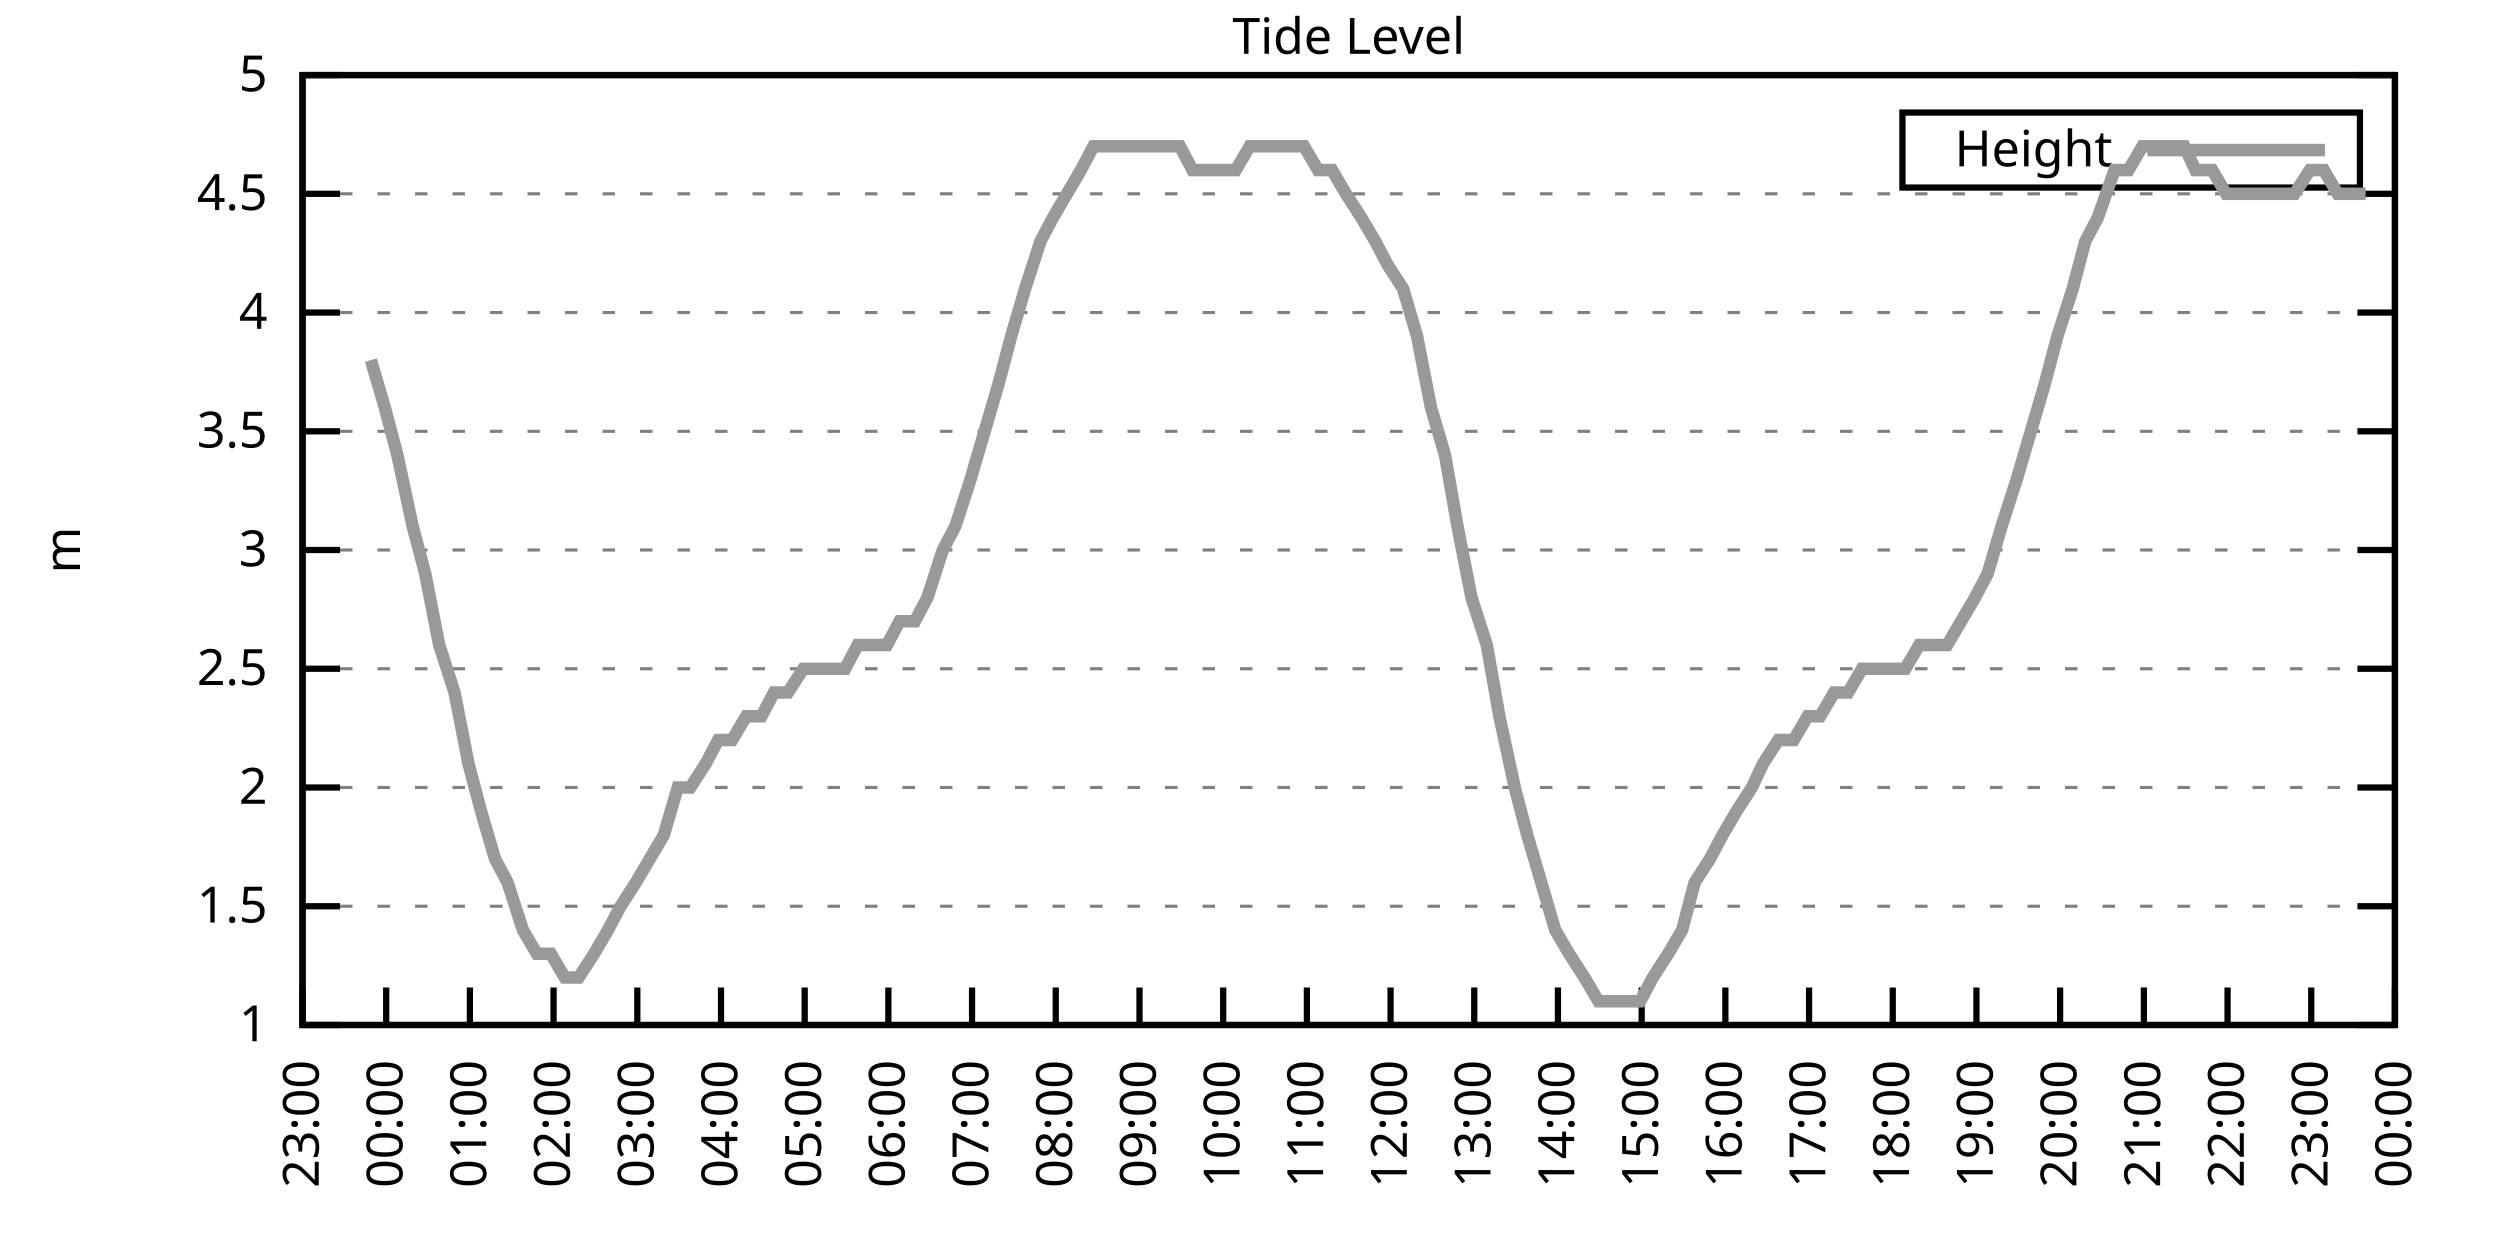
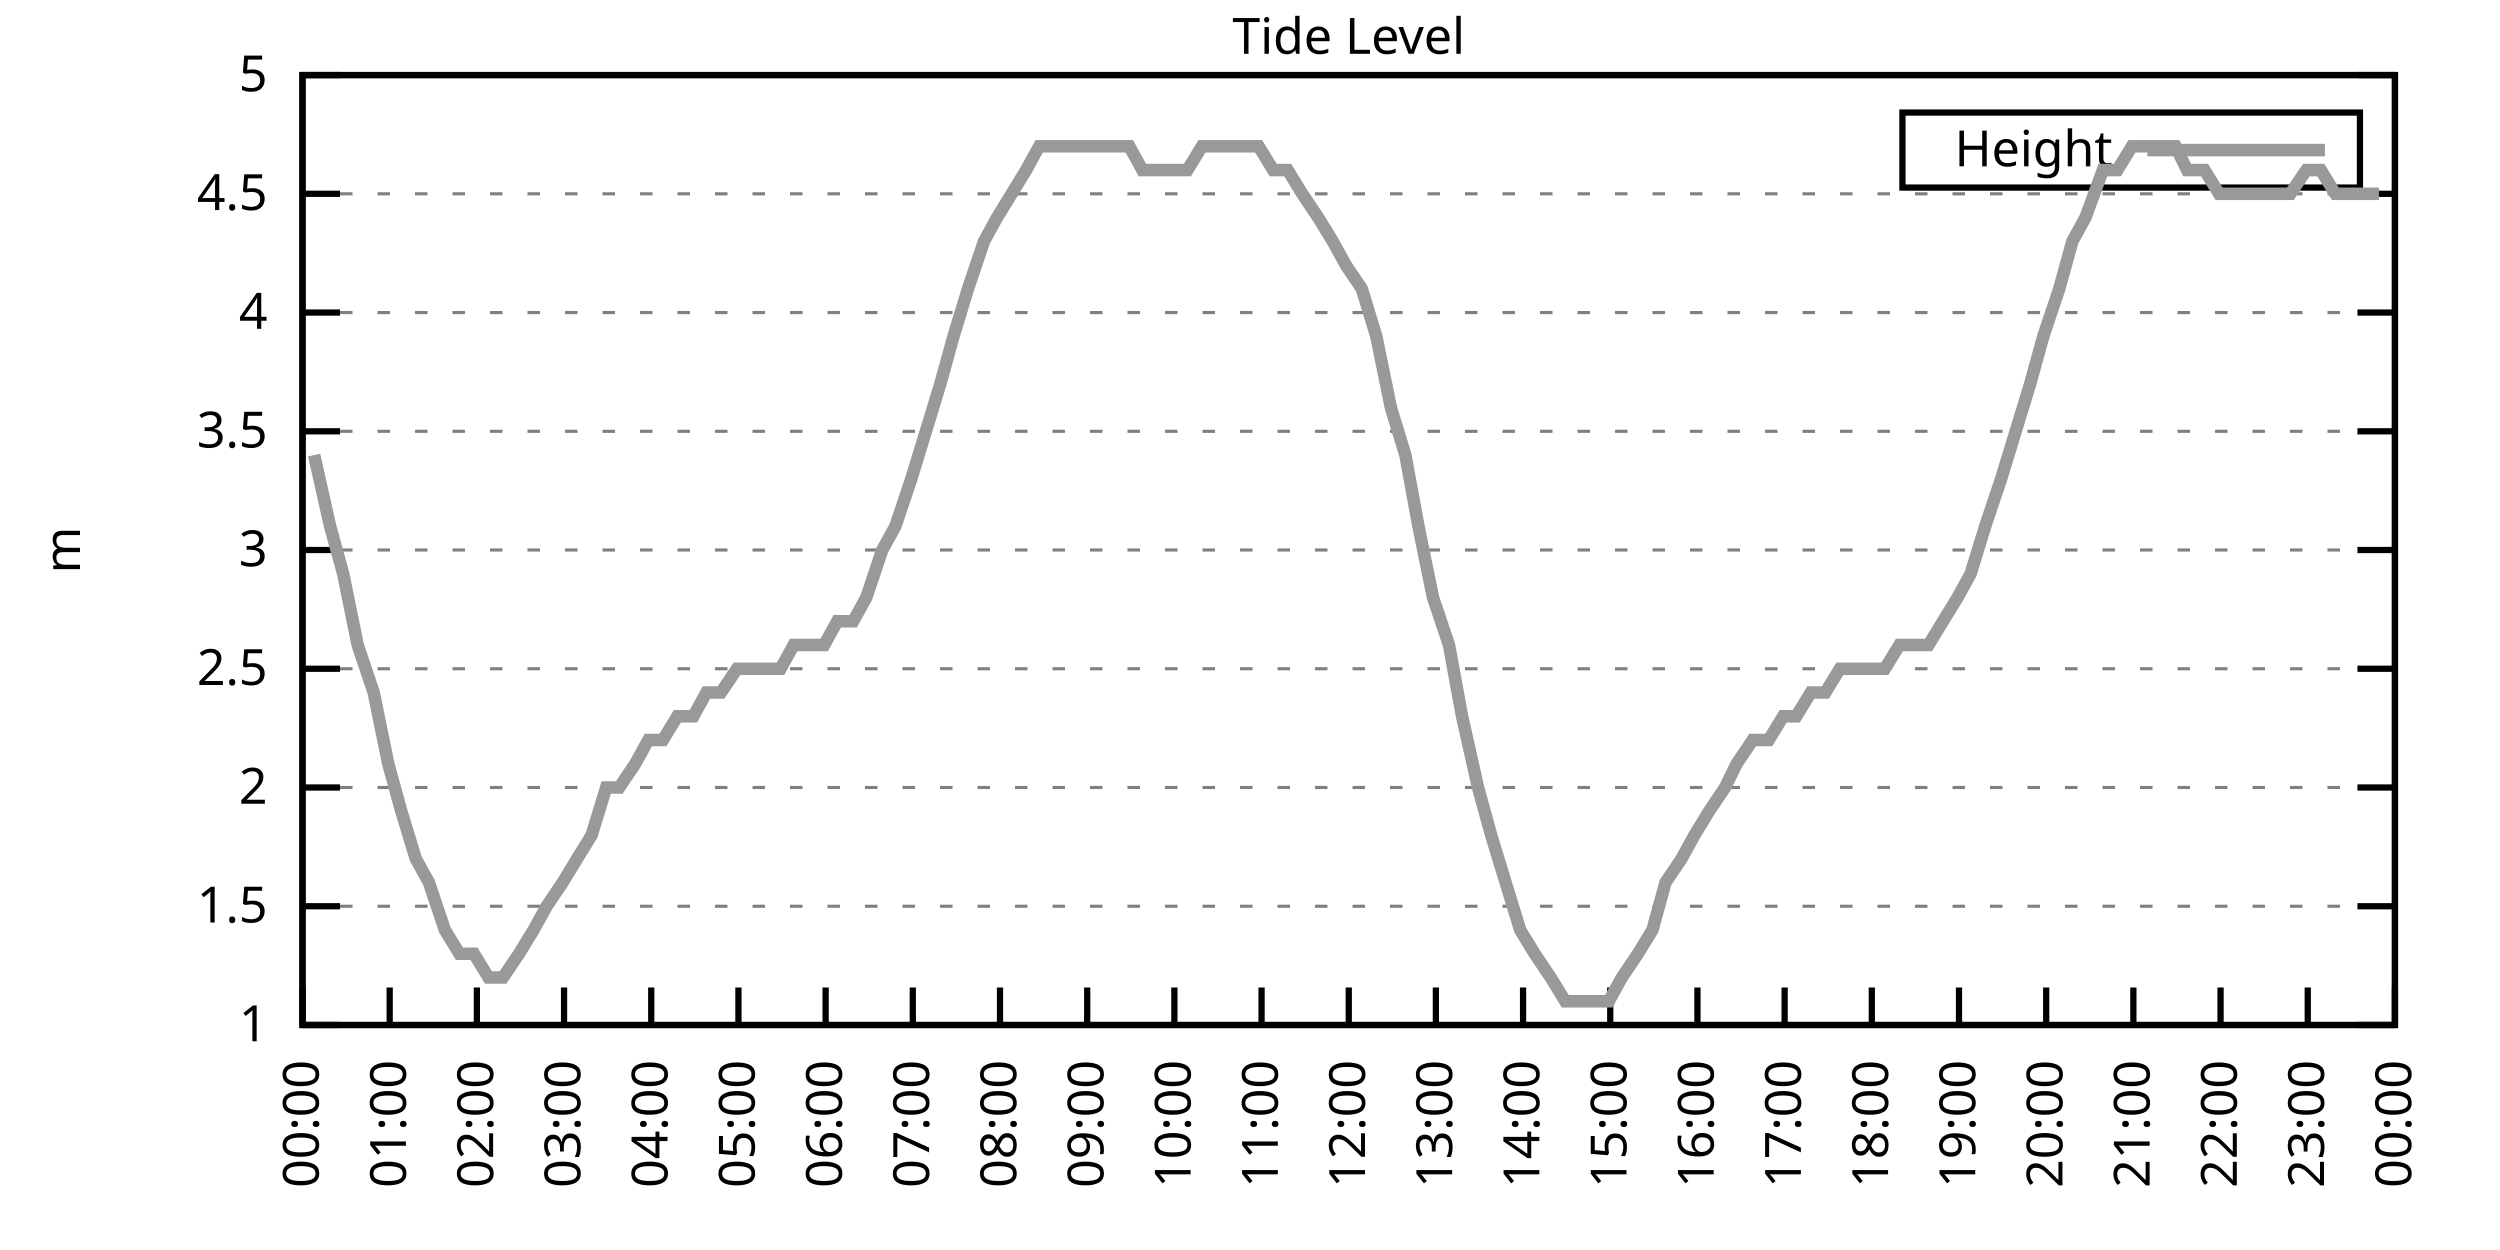
<svg xmlns="http://www.w3.org/2000/svg" xmlns:xlink="http://www.w3.org/1999/xlink" width="400" height="200" viewBox="0 0 400 200">
  <g id="gnuplot_canvas">
    <rect x="0" y="0" width="400" height="200" fill="none" />
    <defs>
      <circle id="gpDot" r="0.5" stroke-width="0.5" stroke="currentColor" />
      <path id="gpPt0" stroke-width="0.333" stroke="currentColor" d="M-1,0 h2 M0,-1 v2" />
      <path id="gpPt1" stroke-width="0.333" stroke="currentColor" d="M-1,-1 L1,1 M1,-1 L-1,1" />
      <path id="gpPt2" stroke-width="0.333" stroke="currentColor" d="M-1,0 L1,0 M0,-1 L0,1 M-1,-1 L1,1 M-1,1 L1,-1" />
      <rect id="gpPt3" stroke-width="0.333" stroke="currentColor" x="-1" y="-1" width="2" height="2" />
      <rect id="gpPt4" stroke-width="0.333" stroke="currentColor" fill="currentColor" x="-1" y="-1" width="2" height="2" />
      <circle id="gpPt5" stroke-width="0.333" stroke="currentColor" cx="0" cy="0" r="1" />
      <use xlink:href="#gpPt5" id="gpPt6" fill="currentColor" stroke="none" />
      <path id="gpPt7" stroke-width="0.333" stroke="currentColor" d="M0,-1.33 L-1.33,0.67 L1.33,0.67 z" />
      <use xlink:href="#gpPt7" id="gpPt8" fill="currentColor" stroke="none" />
      <use xlink:href="#gpPt7" id="gpPt9" stroke="currentColor" transform="rotate(180)" />
      <use xlink:href="#gpPt9" id="gpPt10" fill="currentColor" stroke="none" />
      <use xlink:href="#gpPt3" id="gpPt11" stroke="currentColor" transform="rotate(45)" />
      <use xlink:href="#gpPt11" id="gpPt12" fill="currentColor" stroke="none" />
      <path id="gpPt13" stroke-width="0.333" stroke="currentColor" d="M0,1.330 L1.265,0.411 L0.782,-1.067 L-0.782,-1.076 L-1.265,0.411 z" />
      <use xlink:href="#gpPt13" id="gpPt14" fill="currentColor" stroke="none" />
      <filter id="textbox" filterUnits="objectBoundingBox" x="0" y="0" height="1" width="1">
        <feFlood flood-color="white" flood-opacity="1" result="bgnd" />
        <feComposite in="SourceGraphic" in2="bgnd" operator="atop" />
      </filter>
      <filter id="greybox" filterUnits="objectBoundingBox" x="0" y="0" height="1" width="1">
        <feFlood flood-color="lightgrey" flood-opacity="1" result="grey" />
        <feComposite in="SourceGraphic" in2="grey" operator="atop" />
      </filter>
    </defs>
    <g fill="none" color="white" stroke="currentColor" stroke-width="1.00" stroke-linecap="butt" stroke-linejoin="miter">
</g>
    <g fill="none" color="black" stroke="currentColor" stroke-width="1.00" stroke-linecap="butt" stroke-linejoin="miter">
      <g stroke="none" shape-rendering="crispEdges">
        <polygon fill="rgb(255, 255, 255)" points="48.40,164.00 383.18,164.00 383.18,12.02 48.40,12.02 " />
      </g>
    </g>
    <g fill="none" color="black" stroke="currentColor" stroke-width="1.00" stroke-linecap="butt" stroke-linejoin="miter">
</g>
    <g fill="none" color="black" stroke="black" stroke-width="0.50" stroke-linecap="butt" stroke-linejoin="miter">
</g>
    <g fill="none" color="gray" stroke="currentColor" stroke-width="0.50" stroke-linecap="butt" stroke-linejoin="miter">
      <path stroke="gray" stroke-dasharray="2,4" class="gridline" d="M48.40,164.00 L383.19,164.00  " />
    </g>
    <g fill="none" color="gray" stroke="gray" stroke-width="1.00" stroke-linecap="butt" stroke-linejoin="miter">
</g>
    <g fill="none" color="black" stroke="currentColor" stroke-width="1.00" stroke-linecap="butt" stroke-linejoin="miter">
      <path stroke="black" d="M48.40,164.00 L54.40,164.00 M383.19,164.00 L377.19,164.00  " />
      <g transform="translate(42.80,166.60)" stroke="none" fill="black" font-family="Sans" font-size="8.00" text-anchor="end">
        <text>
          <tspan font-family="Sans"> 1</tspan>
        </text>
      </g>
    </g>
    <g fill="none" color="black" stroke="currentColor" stroke-width="1.00" stroke-linecap="butt" stroke-linejoin="miter">
</g>
    <g fill="none" color="black" stroke="black" stroke-width="0.50" stroke-linecap="butt" stroke-linejoin="miter">
</g>
    <g fill="none" color="gray" stroke="currentColor" stroke-width="0.50" stroke-linecap="butt" stroke-linejoin="miter">
      <path stroke="gray" stroke-dasharray="2,4" class="gridline" d="M48.40,145.00 L383.19,145.00  " />
    </g>
    <g fill="none" color="gray" stroke="gray" stroke-width="1.00" stroke-linecap="butt" stroke-linejoin="miter">
</g>
    <g fill="none" color="black" stroke="currentColor" stroke-width="1.00" stroke-linecap="butt" stroke-linejoin="miter">
      <path stroke="black" d="M48.40,145.00 L54.40,145.00 M383.19,145.00 L377.19,145.00  " />
      <g transform="translate(42.80,147.60)" stroke="none" fill="black" font-family="Sans" font-size="8.00" text-anchor="end">
        <text>
          <tspan font-family="Sans"> 1.5</tspan>
        </text>
      </g>
    </g>
    <g fill="none" color="black" stroke="currentColor" stroke-width="1.00" stroke-linecap="butt" stroke-linejoin="miter">
</g>
    <g fill="none" color="black" stroke="black" stroke-width="0.50" stroke-linecap="butt" stroke-linejoin="miter">
</g>
    <g fill="none" color="gray" stroke="currentColor" stroke-width="0.50" stroke-linecap="butt" stroke-linejoin="miter">
      <path stroke="gray" stroke-dasharray="2,4" class="gridline" d="M48.40,126.00 L383.19,126.00  " />
    </g>
    <g fill="none" color="gray" stroke="gray" stroke-width="1.00" stroke-linecap="butt" stroke-linejoin="miter">
</g>
    <g fill="none" color="black" stroke="currentColor" stroke-width="1.00" stroke-linecap="butt" stroke-linejoin="miter">
      <path stroke="black" d="M48.40,126.00 L54.40,126.00 M383.19,126.00 L377.19,126.00  " />
      <g transform="translate(42.80,128.60)" stroke="none" fill="black" font-family="Sans" font-size="8.00" text-anchor="end">
        <text>
          <tspan font-family="Sans"> 2</tspan>
        </text>
      </g>
    </g>
    <g fill="none" color="black" stroke="currentColor" stroke-width="1.00" stroke-linecap="butt" stroke-linejoin="miter">
</g>
    <g fill="none" color="black" stroke="black" stroke-width="0.50" stroke-linecap="butt" stroke-linejoin="miter">
</g>
    <g fill="none" color="gray" stroke="currentColor" stroke-width="0.50" stroke-linecap="butt" stroke-linejoin="miter">
      <path stroke="gray" stroke-dasharray="2,4" class="gridline" d="M48.40,107.00 L383.19,107.00  " />
    </g>
    <g fill="none" color="gray" stroke="gray" stroke-width="1.00" stroke-linecap="butt" stroke-linejoin="miter">
</g>
    <g fill="none" color="black" stroke="currentColor" stroke-width="1.00" stroke-linecap="butt" stroke-linejoin="miter">
      <path stroke="black" d="M48.40,107.00 L54.40,107.00 M383.19,107.00 L377.19,107.00  " />
      <g transform="translate(42.80,109.60)" stroke="none" fill="black" font-family="Sans" font-size="8.00" text-anchor="end">
        <text>
          <tspan font-family="Sans"> 2.5</tspan>
        </text>
      </g>
    </g>
    <g fill="none" color="black" stroke="currentColor" stroke-width="1.00" stroke-linecap="butt" stroke-linejoin="miter">
</g>
    <g fill="none" color="black" stroke="black" stroke-width="0.50" stroke-linecap="butt" stroke-linejoin="miter">
</g>
    <g fill="none" color="gray" stroke="currentColor" stroke-width="0.50" stroke-linecap="butt" stroke-linejoin="miter">
      <path stroke="gray" stroke-dasharray="2,4" class="gridline" d="M48.40,88.00 L383.19,88.00  " />
    </g>
    <g fill="none" color="gray" stroke="gray" stroke-width="1.00" stroke-linecap="butt" stroke-linejoin="miter">
</g>
    <g fill="none" color="black" stroke="currentColor" stroke-width="1.00" stroke-linecap="butt" stroke-linejoin="miter">
      <path stroke="black" d="M48.40,88.00 L54.40,88.00 M383.19,88.00 L377.19,88.00  " />
      <g transform="translate(42.80,90.60)" stroke="none" fill="black" font-family="Sans" font-size="8.00" text-anchor="end">
        <text>
          <tspan font-family="Sans"> 3</tspan>
        </text>
      </g>
    </g>
    <g fill="none" color="black" stroke="currentColor" stroke-width="1.00" stroke-linecap="butt" stroke-linejoin="miter">
</g>
    <g fill="none" color="black" stroke="black" stroke-width="0.50" stroke-linecap="butt" stroke-linejoin="miter">
</g>
    <g fill="none" color="gray" stroke="currentColor" stroke-width="0.50" stroke-linecap="butt" stroke-linejoin="miter">
      <path stroke="gray" stroke-dasharray="2,4" class="gridline" d="M48.40,69.01 L383.19,69.01  " />
    </g>
    <g fill="none" color="gray" stroke="gray" stroke-width="1.00" stroke-linecap="butt" stroke-linejoin="miter">
</g>
    <g fill="none" color="black" stroke="currentColor" stroke-width="1.00" stroke-linecap="butt" stroke-linejoin="miter">
      <path stroke="black" d="M48.40,69.01 L54.40,69.01 M383.19,69.01 L377.19,69.01  " />
      <g transform="translate(42.80,71.61)" stroke="none" fill="black" font-family="Sans" font-size="8.00" text-anchor="end">
        <text>
          <tspan font-family="Sans"> 3.5</tspan>
        </text>
      </g>
    </g>
    <g fill="none" color="black" stroke="currentColor" stroke-width="1.00" stroke-linecap="butt" stroke-linejoin="miter">
</g>
    <g fill="none" color="black" stroke="black" stroke-width="0.50" stroke-linecap="butt" stroke-linejoin="miter">
</g>
    <g fill="none" color="gray" stroke="currentColor" stroke-width="0.50" stroke-linecap="butt" stroke-linejoin="miter">
      <path stroke="gray" stroke-dasharray="2,4" class="gridline" d="M48.40,50.01 L383.19,50.01  " />
    </g>
    <g fill="none" color="gray" stroke="gray" stroke-width="1.00" stroke-linecap="butt" stroke-linejoin="miter">
</g>
    <g fill="none" color="black" stroke="currentColor" stroke-width="1.00" stroke-linecap="butt" stroke-linejoin="miter">
      <path stroke="black" d="M48.40,50.01 L54.40,50.01 M383.19,50.01 L377.19,50.01  " />
      <g transform="translate(42.80,52.61)" stroke="none" fill="black" font-family="Sans" font-size="8.00" text-anchor="end">
        <text>
          <tspan font-family="Sans"> 4</tspan>
        </text>
      </g>
    </g>
    <g fill="none" color="black" stroke="currentColor" stroke-width="1.00" stroke-linecap="butt" stroke-linejoin="miter">
</g>
    <g fill="none" color="black" stroke="black" stroke-width="0.50" stroke-linecap="butt" stroke-linejoin="miter">
</g>
    <g fill="none" color="gray" stroke="currentColor" stroke-width="0.50" stroke-linecap="butt" stroke-linejoin="miter">
      <path stroke="gray" stroke-dasharray="2,4" class="gridline" d="M48.40,31.01 L383.19,31.01  " />
    </g>
    <g fill="none" color="gray" stroke="gray" stroke-width="1.00" stroke-linecap="butt" stroke-linejoin="miter">
</g>
    <g fill="none" color="black" stroke="currentColor" stroke-width="1.00" stroke-linecap="butt" stroke-linejoin="miter">
      <path stroke="black" d="M48.40,31.01 L54.40,31.01 M383.19,31.01 L377.19,31.01  " />
      <g transform="translate(42.80,33.61)" stroke="none" fill="black" font-family="Sans" font-size="8.00" text-anchor="end">
        <text>
          <tspan font-family="Sans"> 4.5</tspan>
        </text>
      </g>
    </g>
    <g fill="none" color="black" stroke="currentColor" stroke-width="1.00" stroke-linecap="butt" stroke-linejoin="miter">
</g>
    <g fill="none" color="black" stroke="black" stroke-width="0.50" stroke-linecap="butt" stroke-linejoin="miter">
</g>
    <g fill="none" color="gray" stroke="currentColor" stroke-width="0.50" stroke-linecap="butt" stroke-linejoin="miter">
      <path stroke="gray" stroke-dasharray="2,4" class="gridline" d="M48.40,12.01 L383.19,12.01  " />
    </g>
    <g fill="none" color="gray" stroke="gray" stroke-width="1.00" stroke-linecap="butt" stroke-linejoin="miter">
</g>
    <g fill="none" color="black" stroke="currentColor" stroke-width="1.00" stroke-linecap="butt" stroke-linejoin="miter">
      <path stroke="black" d="M48.40,12.01 L54.40,12.01 M383.19,12.01 L377.19,12.01  " />
      <g transform="translate(42.80,14.61)" stroke="none" fill="black" font-family="Sans" font-size="8.00" text-anchor="end">
        <text>
          <tspan font-family="Sans"> 5</tspan>
        </text>
      </g>
    </g>
    <g fill="none" color="black" stroke="currentColor" stroke-width="1.00" stroke-linecap="butt" stroke-linejoin="miter">
      <path stroke="black" d="M48.40,164.00 L48.40,158.00  " />
      <g transform="translate(51.00,169.60) rotate(270.00)" stroke="none" fill="black" font-family="Sans" font-size="8.00" text-anchor="end">
        <text>
-           <tspan font-family="Sans">23:00</tspan>
-         </text>
-       </g>
-     </g>
-     <g fill="none" color="black" stroke="currentColor" stroke-width="1.00" stroke-linecap="butt" stroke-linejoin="miter">
-       <path stroke="black" d="M61.79,164.00 L61.79,158.00  " />
-       <g transform="translate(64.39,169.60) rotate(270.00)" stroke="none" fill="black" font-family="Sans" font-size="8.00" text-anchor="end">
-         <text>
          <tspan font-family="Sans">00:00</tspan>
        </text>
      </g>
    </g>
    <g fill="none" color="black" stroke="currentColor" stroke-width="1.00" stroke-linecap="butt" stroke-linejoin="miter">
-       <path stroke="black" d="M75.18,164.00 L75.18,158.00  " />
-       <g transform="translate(77.78,169.60) rotate(270.00)" stroke="none" fill="black" font-family="Sans" font-size="8.00" text-anchor="end">
+       <path stroke="black" d="M62.35,164.00 L62.35,158.00  " />
+       <g transform="translate(64.95,169.60) rotate(270.00)" stroke="none" fill="black" font-family="Sans" font-size="8.00" text-anchor="end">
        <text>
          <tspan font-family="Sans">01:00</tspan>
        </text>
      </g>
    </g>
    <g fill="none" color="black" stroke="currentColor" stroke-width="1.00" stroke-linecap="butt" stroke-linejoin="miter">
-       <path stroke="black" d="M88.57,164.00 L88.57,158.00  " />
-       <g transform="translate(91.17,169.60) rotate(270.00)" stroke="none" fill="black" font-family="Sans" font-size="8.00" text-anchor="end">
+       <path stroke="black" d="M76.30,164.00 L76.30,158.00  " />
+       <g transform="translate(78.90,169.60) rotate(270.00)" stroke="none" fill="black" font-family="Sans" font-size="8.00" text-anchor="end">
        <text>
          <tspan font-family="Sans">02:00</tspan>
        </text>
      </g>
    </g>
    <g fill="none" color="black" stroke="currentColor" stroke-width="1.00" stroke-linecap="butt" stroke-linejoin="miter">
-       <path stroke="black" d="M101.97,164.00 L101.97,158.00  " />
-       <g transform="translate(104.57,169.60) rotate(270.00)" stroke="none" fill="black" font-family="Sans" font-size="8.00" text-anchor="end">
+       <path stroke="black" d="M90.25,164.00 L90.25,158.00  " />
+       <g transform="translate(92.85,169.60) rotate(270.00)" stroke="none" fill="black" font-family="Sans" font-size="8.00" text-anchor="end">
        <text>
          <tspan font-family="Sans">03:00</tspan>
        </text>
      </g>
    </g>
    <g fill="none" color="black" stroke="currentColor" stroke-width="1.00" stroke-linecap="butt" stroke-linejoin="miter">
-       <path stroke="black" d="M115.36,164.00 L115.36,158.00  " />
-       <g transform="translate(117.96,169.60) rotate(270.00)" stroke="none" fill="black" font-family="Sans" font-size="8.00" text-anchor="end">
+       <path stroke="black" d="M104.20,164.00 L104.20,158.00  " />
+       <g transform="translate(106.80,169.60) rotate(270.00)" stroke="none" fill="black" font-family="Sans" font-size="8.00" text-anchor="end">
        <text>
          <tspan font-family="Sans">04:00</tspan>
        </text>
      </g>
    </g>
    <g fill="none" color="black" stroke="currentColor" stroke-width="1.00" stroke-linecap="butt" stroke-linejoin="miter">
-       <path stroke="black" d="M128.75,164.00 L128.75,158.00  " />
-       <g transform="translate(131.35,169.60) rotate(270.00)" stroke="none" fill="black" font-family="Sans" font-size="8.00" text-anchor="end">
+       <path stroke="black" d="M118.15,164.00 L118.15,158.00  " />
+       <g transform="translate(120.75,169.60) rotate(270.00)" stroke="none" fill="black" font-family="Sans" font-size="8.00" text-anchor="end">
        <text>
          <tspan font-family="Sans">05:00</tspan>
        </text>
      </g>
    </g>
    <g fill="none" color="black" stroke="currentColor" stroke-width="1.00" stroke-linecap="butt" stroke-linejoin="miter">
-       <path stroke="black" d="M142.14,164.00 L142.14,158.00  " />
-       <g transform="translate(144.74,169.60) rotate(270.00)" stroke="none" fill="black" font-family="Sans" font-size="8.00" text-anchor="end">
+       <path stroke="black" d="M132.10,164.00 L132.10,158.00  " />
+       <g transform="translate(134.70,169.60) rotate(270.00)" stroke="none" fill="black" font-family="Sans" font-size="8.00" text-anchor="end">
        <text>
          <tspan font-family="Sans">06:00</tspan>
        </text>
      </g>
    </g>
    <g fill="none" color="black" stroke="currentColor" stroke-width="1.00" stroke-linecap="butt" stroke-linejoin="miter">
-       <path stroke="black" d="M155.53,164.00 L155.53,158.00  " />
-       <g transform="translate(158.13,169.60) rotate(270.00)" stroke="none" fill="black" font-family="Sans" font-size="8.00" text-anchor="end">
+       <path stroke="black" d="M146.05,164.00 L146.05,158.00  " />
+       <g transform="translate(148.65,169.60) rotate(270.00)" stroke="none" fill="black" font-family="Sans" font-size="8.00" text-anchor="end">
        <text>
          <tspan font-family="Sans">07:00</tspan>
        </text>
      </g>
    </g>
    <g fill="none" color="black" stroke="currentColor" stroke-width="1.00" stroke-linecap="butt" stroke-linejoin="miter">
-       <path stroke="black" d="M168.92,164.00 L168.92,158.00  " />
-       <g transform="translate(171.52,169.60) rotate(270.00)" stroke="none" fill="black" font-family="Sans" font-size="8.00" text-anchor="end">
+       <path stroke="black" d="M160.00,164.00 L160.00,158.00  " />
+       <g transform="translate(162.60,169.60) rotate(270.00)" stroke="none" fill="black" font-family="Sans" font-size="8.00" text-anchor="end">
        <text>
          <tspan font-family="Sans">08:00</tspan>
        </text>
      </g>
    </g>
    <g fill="none" color="black" stroke="currentColor" stroke-width="1.00" stroke-linecap="butt" stroke-linejoin="miter">
-       <path stroke="black" d="M182.32,164.00 L182.32,158.00  " />
-       <g transform="translate(184.92,169.60) rotate(270.00)" stroke="none" fill="black" font-family="Sans" font-size="8.00" text-anchor="end">
+       <path stroke="black" d="M173.95,164.00 L173.95,158.00  " />
+       <g transform="translate(176.55,169.60) rotate(270.00)" stroke="none" fill="black" font-family="Sans" font-size="8.00" text-anchor="end">
        <text>
          <tspan font-family="Sans">09:00</tspan>
        </text>
      </g>
    </g>
    <g fill="none" color="black" stroke="currentColor" stroke-width="1.00" stroke-linecap="butt" stroke-linejoin="miter">
-       <path stroke="black" d="M195.71,164.00 L195.71,158.00  " />
-       <g transform="translate(198.31,169.60) rotate(270.00)" stroke="none" fill="black" font-family="Sans" font-size="8.00" text-anchor="end">
+       <path stroke="black" d="M187.90,164.00 L187.90,158.00  " />
+       <g transform="translate(190.50,169.60) rotate(270.00)" stroke="none" fill="black" font-family="Sans" font-size="8.00" text-anchor="end">
        <text>
          <tspan font-family="Sans">10:00</tspan>
        </text>
      </g>
    </g>
    <g fill="none" color="black" stroke="currentColor" stroke-width="1.00" stroke-linecap="butt" stroke-linejoin="miter">
-       <path stroke="black" d="M209.10,164.00 L209.10,158.00  " />
-       <g transform="translate(211.70,169.60) rotate(270.00)" stroke="none" fill="black" font-family="Sans" font-size="8.00" text-anchor="end">
+       <path stroke="black" d="M201.85,164.00 L201.85,158.00  " />
+       <g transform="translate(204.45,169.60) rotate(270.00)" stroke="none" fill="black" font-family="Sans" font-size="8.00" text-anchor="end">
        <text>
          <tspan font-family="Sans">11:00</tspan>
        </text>
      </g>
    </g>
    <g fill="none" color="black" stroke="currentColor" stroke-width="1.00" stroke-linecap="butt" stroke-linejoin="miter">
-       <path stroke="black" d="M222.49,164.00 L222.49,158.00  " />
-       <g transform="translate(225.09,169.60) rotate(270.00)" stroke="none" fill="black" font-family="Sans" font-size="8.00" text-anchor="end">
+       <path stroke="black" d="M215.80,164.00 L215.80,158.00  " />
+       <g transform="translate(218.40,169.60) rotate(270.00)" stroke="none" fill="black" font-family="Sans" font-size="8.00" text-anchor="end">
        <text>
          <tspan font-family="Sans">12:00</tspan>
        </text>
      </g>
    </g>
    <g fill="none" color="black" stroke="currentColor" stroke-width="1.00" stroke-linecap="butt" stroke-linejoin="miter">
-       <path stroke="black" d="M235.88,164.00 L235.88,158.00  " />
-       <g transform="translate(238.48,169.60) rotate(270.00)" stroke="none" fill="black" font-family="Sans" font-size="8.00" text-anchor="end">
+       <path stroke="black" d="M229.74,164.00 L229.74,158.00  " />
+       <g transform="translate(232.34,169.60) rotate(270.00)" stroke="none" fill="black" font-family="Sans" font-size="8.00" text-anchor="end">
        <text>
          <tspan font-family="Sans">13:00</tspan>
        </text>
      </g>
    </g>
    <g fill="none" color="black" stroke="currentColor" stroke-width="1.00" stroke-linecap="butt" stroke-linejoin="miter">
-       <path stroke="black" d="M249.27,164.00 L249.27,158.00  " />
-       <g transform="translate(251.87,169.60) rotate(270.00)" stroke="none" fill="black" font-family="Sans" font-size="8.00" text-anchor="end">
+       <path stroke="black" d="M243.69,164.00 L243.69,158.00  " />
+       <g transform="translate(246.29,169.60) rotate(270.00)" stroke="none" fill="black" font-family="Sans" font-size="8.00" text-anchor="end">
        <text>
          <tspan font-family="Sans">14:00</tspan>
        </text>
      </g>
    </g>
    <g fill="none" color="black" stroke="currentColor" stroke-width="1.00" stroke-linecap="butt" stroke-linejoin="miter">
-       <path stroke="black" d="M262.67,164.00 L262.67,158.00  " />
-       <g transform="translate(265.27,169.60) rotate(270.00)" stroke="none" fill="black" font-family="Sans" font-size="8.00" text-anchor="end">
+       <path stroke="black" d="M257.64,164.00 L257.64,158.00  " />
+       <g transform="translate(260.24,169.60) rotate(270.00)" stroke="none" fill="black" font-family="Sans" font-size="8.00" text-anchor="end">
        <text>
          <tspan font-family="Sans">15:00</tspan>
        </text>
      </g>
    </g>
    <g fill="none" color="black" stroke="currentColor" stroke-width="1.00" stroke-linecap="butt" stroke-linejoin="miter">
-       <path stroke="black" d="M276.06,164.00 L276.06,158.00  " />
-       <g transform="translate(278.66,169.60) rotate(270.00)" stroke="none" fill="black" font-family="Sans" font-size="8.00" text-anchor="end">
+       <path stroke="black" d="M271.59,164.00 L271.59,158.00  " />
+       <g transform="translate(274.19,169.60) rotate(270.00)" stroke="none" fill="black" font-family="Sans" font-size="8.00" text-anchor="end">
        <text>
          <tspan font-family="Sans">16:00</tspan>
        </text>
      </g>
    </g>
    <g fill="none" color="black" stroke="currentColor" stroke-width="1.00" stroke-linecap="butt" stroke-linejoin="miter">
-       <path stroke="black" d="M289.45,164.00 L289.45,158.00  " />
-       <g transform="translate(292.05,169.60) rotate(270.00)" stroke="none" fill="black" font-family="Sans" font-size="8.00" text-anchor="end">
+       <path stroke="black" d="M285.54,164.00 L285.54,158.00  " />
+       <g transform="translate(288.14,169.60) rotate(270.00)" stroke="none" fill="black" font-family="Sans" font-size="8.00" text-anchor="end">
        <text>
          <tspan font-family="Sans">17:00</tspan>
        </text>
      </g>
    </g>
    <g fill="none" color="black" stroke="currentColor" stroke-width="1.00" stroke-linecap="butt" stroke-linejoin="miter">
-       <path stroke="black" d="M302.84,164.00 L302.84,158.00  " />
-       <g transform="translate(305.44,169.60) rotate(270.00)" stroke="none" fill="black" font-family="Sans" font-size="8.00" text-anchor="end">
+       <path stroke="black" d="M299.49,164.00 L299.49,158.00  " />
+       <g transform="translate(302.09,169.60) rotate(270.00)" stroke="none" fill="black" font-family="Sans" font-size="8.00" text-anchor="end">
        <text>
          <tspan font-family="Sans">18:00</tspan>
        </text>
      </g>
    </g>
    <g fill="none" color="black" stroke="currentColor" stroke-width="1.00" stroke-linecap="butt" stroke-linejoin="miter">
-       <path stroke="black" d="M316.23,164.00 L316.23,158.00  " />
-       <g transform="translate(318.83,169.60) rotate(270.00)" stroke="none" fill="black" font-family="Sans" font-size="8.00" text-anchor="end">
+       <path stroke="black" d="M313.44,164.00 L313.44,158.00  " />
+       <g transform="translate(316.04,169.60) rotate(270.00)" stroke="none" fill="black" font-family="Sans" font-size="8.00" text-anchor="end">
        <text>
          <tspan font-family="Sans">19:00</tspan>
        </text>
      </g>
    </g>
    <g fill="none" color="black" stroke="currentColor" stroke-width="1.00" stroke-linecap="butt" stroke-linejoin="miter">
-       <path stroke="black" d="M329.62,164.00 L329.62,158.00  " />
-       <g transform="translate(332.22,169.60) rotate(270.00)" stroke="none" fill="black" font-family="Sans" font-size="8.00" text-anchor="end">
+       <path stroke="black" d="M327.39,164.00 L327.39,158.00  " />
+       <g transform="translate(329.99,169.60) rotate(270.00)" stroke="none" fill="black" font-family="Sans" font-size="8.00" text-anchor="end">
        <text>
          <tspan font-family="Sans">20:00</tspan>
        </text>
      </g>
    </g>
    <g fill="none" color="black" stroke="currentColor" stroke-width="1.00" stroke-linecap="butt" stroke-linejoin="miter">
-       <path stroke="black" d="M343.02,164.00 L343.02,158.00  " />
-       <g transform="translate(345.62,169.60) rotate(270.00)" stroke="none" fill="black" font-family="Sans" font-size="8.00" text-anchor="end">
+       <path stroke="black" d="M341.34,164.00 L341.34,158.00  " />
+       <g transform="translate(343.94,169.60) rotate(270.00)" stroke="none" fill="black" font-family="Sans" font-size="8.00" text-anchor="end">
        <text>
          <tspan font-family="Sans">21:00</tspan>
        </text>
      </g>
    </g>
    <g fill="none" color="black" stroke="currentColor" stroke-width="1.00" stroke-linecap="butt" stroke-linejoin="miter">
-       <path stroke="black" d="M356.41,164.00 L356.41,158.00  " />
-       <g transform="translate(359.01,169.60) rotate(270.00)" stroke="none" fill="black" font-family="Sans" font-size="8.00" text-anchor="end">
+       <path stroke="black" d="M355.29,164.00 L355.29,158.00  " />
+       <g transform="translate(357.89,169.60) rotate(270.00)" stroke="none" fill="black" font-family="Sans" font-size="8.00" text-anchor="end">
        <text>
          <tspan font-family="Sans">22:00</tspan>
        </text>
      </g>
    </g>
    <g fill="none" color="black" stroke="currentColor" stroke-width="1.00" stroke-linecap="butt" stroke-linejoin="miter">
-       <path stroke="black" d="M369.80,164.00 L369.80,158.00  " />
-       <g transform="translate(372.40,169.60) rotate(270.00)" stroke="none" fill="black" font-family="Sans" font-size="8.00" text-anchor="end">
+       <path stroke="black" d="M369.24,164.00 L369.24,158.00  " />
+       <g transform="translate(371.84,169.60) rotate(270.00)" stroke="none" fill="black" font-family="Sans" font-size="8.00" text-anchor="end">
        <text>
          <tspan font-family="Sans">23:00</tspan>
        </text>
      </g>
    </g>
    <g fill="none" color="black" stroke="currentColor" stroke-width="1.00" stroke-linecap="butt" stroke-linejoin="miter">
      <path stroke="black" d="M383.19,164.00 L383.19,158.00  " />
      <g transform="translate(385.79,169.60) rotate(270.00)" stroke="none" fill="black" font-family="Sans" font-size="8.00" text-anchor="end">
        <text>
          <tspan font-family="Sans">00:00</tspan>
        </text>
      </g>
    </g>
    <g fill="none" color="black" stroke="currentColor" stroke-width="1.00" stroke-linecap="butt" stroke-linejoin="miter">
</g>
    <g fill="none" color="black" stroke="currentColor" stroke-width="1.00" stroke-linecap="butt" stroke-linejoin="miter">
      <path stroke="black" d="M48.40,12.01 L48.40,164.00 L383.19,164.00 L383.19,12.01 L48.40,12.01 Z  " />
    </g>
    <g fill="none" color="black" stroke="currentColor" stroke-width="1.00" stroke-linecap="butt" stroke-linejoin="miter">
</g>
    <g fill="none" color="black" stroke="currentColor" stroke-width="1.00" stroke-linecap="butt" stroke-linejoin="miter">
      <path stroke="black" d="M304.39,30.01 L304.39,18.01 L377.59,18.01 L377.59,30.01 L304.39,30.01 Z  " />
    </g>
    <g id="Tide_level_plot_1">
      <g fill="none" color="white" stroke="black" stroke-width="2.00" stroke-linecap="butt" stroke-linejoin="miter">
</g>
      <g fill="none" color="black" stroke="currentColor" stroke-width="2.00" stroke-linecap="butt" stroke-linejoin="miter">
        <g transform="translate(337.99,26.61)" stroke="none" fill="black" font-family="Sans" font-size="8.00" text-anchor="end">
          <text>
            <tspan font-family="Sans">Height</tspan>
          </text>
        </g>
      </g>
      <g fill="none" color="black" stroke="currentColor" stroke-width="2.00" stroke-linecap="butt" stroke-linejoin="miter">
-         <path stroke="rgb(153, 153, 153)" d="M343.59,24.01 L371.99,24.01 M59.34,57.61 L61.57,65.21 L63.58,72.81 L66.03,84.21 L68.04,91.80 L70.27,103.20   L72.73,110.80 L74.96,122.20 L76.97,129.80 L79.20,137.40 L81.21,141.20 L83.66,148.80 L85.90,152.60 L88.13,152.60   L90.36,156.40 L92.59,156.40 L95.05,152.60 L97.28,148.80 L99.29,145.00 L101.74,141.20 L103.98,137.40 L106.21,133.60   L108.44,126.00 L110.45,126.00 L112.90,122.20 L114.91,118.40 L117.14,118.40 L119.38,114.60 L121.83,114.60 L123.84,110.80   L126.07,110.80 L128.53,107.00 L130.76,107.00 L132.77,107.00 L135.22,107.00 L137.23,103.20 L141.92,103.20 L143.93,99.40   L146.38,99.40 L148.39,95.60 L150.85,88.00 L152.85,84.21 L155.31,76.61 L157.54,69.01 L159.77,61.41 L161.78,53.81   L164.01,46.21 L166.47,38.61 L168.48,34.81 L170.71,31.01 L172.94,27.21 L174.95,23.41 L177.63,23.41 L179.64,23.41   L182.09,23.41 L183.88,23.41 L186.33,23.41 L188.79,23.41 L190.80,27.21 L193.03,27.21 L195.48,27.21 L197.72,27.21   L199.95,23.41 L201.96,23.41 L204.41,23.41 L206.42,23.41 L208.65,23.41 L210.88,27.21 L213.12,27.21 L215.35,31.01   L217.80,34.81 L220.04,38.61 L222.04,42.41 L224.50,46.21 L226.73,53.81 L228.96,65.21 L231.20,72.81 L233.20,84.21   L235.44,95.60 L237.89,103.20 L239.90,114.60 L242.36,126.00 L244.36,133.60 L246.60,141.20 L248.83,148.80 L251.06,152.60   L253.51,156.40 L255.75,160.20 L257.76,160.20 L260.21,160.20 L262.44,160.20 L264.45,156.40 L266.91,152.60 L269.14,148.80   L271.15,141.20 L273.60,137.40 L275.61,133.60 L277.84,129.80 L280.30,126.00 L282.08,122.20 L284.54,118.40 L286.99,118.40   L289.23,114.60 L291.23,114.60 L293.47,110.80 L295.70,110.80 L297.93,107.00 L300.16,107.00 L302.39,107.00 L304.85,107.00   L307.08,103.20 L309.09,103.20 L311.54,103.20 L313.78,99.40 L316.01,95.60 L318.02,91.80 L320.25,84.21 L322.70,76.61   L324.94,69.01 L327.17,61.41 L329.18,53.81 L331.63,46.21 L333.64,38.61 L335.65,34.81 L338.33,27.21 L340.56,27.21   L342.79,23.41 L345.02,23.41 L347.03,23.41 L349.49,23.41 L351.27,27.21 L353.95,27.21 L356.18,31.01 L358.42,31.01   L360.42,31.01 L362.66,31.01 L365.11,31.01 L367.12,31.01 L369.58,27.21 L371.81,27.21 L374.04,31.01 L376.05,31.01   L378.50,31.01  " />
+         <path stroke="rgb(153, 153, 153)" d="M343.59,24.01 L371.99,24.01 M50.26,72.81 L52.82,84.21 L54.91,91.80 L57.23,103.20 L59.79,110.80 L62.12,122.20   L64.21,129.80 L66.53,137.40 L68.63,141.20 L71.18,148.80 L73.51,152.60 L75.83,152.60 L78.16,156.40 L80.48,156.40   L83.04,152.60 L85.37,148.80 L87.46,145.00 L90.02,141.20 L92.34,137.40 L94.67,133.60 L96.99,126.00 L99.08,126.00   L101.64,122.20 L103.73,118.40 L106.06,118.40 L108.38,114.60 L110.94,114.60 L113.03,110.80 L115.36,110.80 L117.92,107.00   L120.24,107.00 L122.33,107.00 L124.89,107.00 L126.98,103.20 L131.87,103.20 L133.96,99.40 L136.51,99.40 L138.61,95.60   L141.16,88.00 L143.26,84.21 L145.81,76.61 L148.14,69.01 L150.46,61.41 L152.56,53.81 L154.88,46.21 L157.44,38.61   L159.53,34.81 L161.86,31.01 L164.18,27.21 L166.27,23.41 L169.06,23.41 L171.16,23.41 L173.71,23.41 L175.57,23.41   L178.13,23.41 L180.69,23.41 L182.78,27.21 L185.11,27.21 L187.66,27.21 L189.99,27.21 L192.31,23.41 L194.41,23.41   L196.96,23.41 L199.06,23.41 L201.38,23.41 L203.71,27.21 L206.03,27.21 L208.36,31.01 L210.91,34.81 L213.24,38.61   L215.33,42.41 L217.89,46.21 L220.21,53.81 L222.54,65.21 L224.86,72.81 L226.95,84.21 L229.28,95.60 L231.84,103.20   L233.93,114.60 L236.49,126.00 L238.58,133.60 L240.90,141.20 L243.23,148.80 L245.55,152.60 L248.11,156.40 L250.44,160.20   L252.53,160.20 L255.09,160.20 L257.41,160.20 L259.50,156.40 L262.06,152.60 L264.39,148.80 L266.48,141.20 L269.04,137.40   L271.13,133.60 L273.45,129.80 L276.01,126.00 L277.87,122.20 L280.43,118.40 L282.99,118.40 L285.31,114.60 L287.40,114.60   L289.73,110.80 L292.05,110.80 L294.38,107.00 L296.70,107.00 L299.03,107.00 L301.58,107.00 L303.91,103.20 L306.00,103.20   L308.56,103.20 L310.88,99.40 L313.21,95.60 L315.30,91.80 L317.63,84.21 L320.18,76.61 L322.51,69.01 L324.83,61.41   L326.93,53.81 L329.48,46.21 L331.58,38.61 L333.67,34.81 L336.46,27.21 L338.78,27.21 L341.11,23.41 L343.43,23.41   L345.53,23.41 L348.08,23.41 L349.94,27.21 L352.73,27.21 L355.06,31.01 L357.38,31.01 L359.48,31.01 L361.80,31.01   L364.36,31.01 L366.45,31.01 L369.01,27.21 L371.33,27.21 L373.66,31.01 L375.75,31.01 L378.31,31.01 L380.63,31.01    " />
      </g>
    </g>
    <g fill="none" color="black" stroke="currentColor" stroke-width="2.00" stroke-linecap="butt" stroke-linejoin="miter">
</g>
    <g fill="none" color="black" stroke="black" stroke-width="1.00" stroke-linecap="butt" stroke-linejoin="miter">
</g>
    <g fill="none" color="black" stroke="currentColor" stroke-width="1.00" stroke-linecap="butt" stroke-linejoin="miter">
      <path stroke="black" d="M48.40,12.01 L48.40,164.00 L383.19,164.00 L383.19,12.01 L48.40,12.01 Z  " />
      <g transform="translate(12.80,88.01) rotate(270.00)" stroke="none" fill="black" font-family="Sans" font-size="8.00" text-anchor="middle">
        <text>
          <tspan font-family="Sans">m</tspan>
        </text>
      </g>
    </g>
    <g fill="none" color="black" stroke="currentColor" stroke-width="1.00" stroke-linecap="butt" stroke-linejoin="miter">
</g>
    <g fill="none" color="black" stroke="currentColor" stroke-width="1.00" stroke-linecap="butt" stroke-linejoin="miter">
      <g transform="translate(215.79,8.61)" stroke="none" fill="black" font-family="Sans" font-size="8.00" text-anchor="middle">
        <text>
          <tspan font-family="Sans">Tide Level</tspan>
        </text>
      </g>
    </g>
    <g fill="none" color="black" stroke="currentColor" stroke-width="1.00" stroke-linecap="butt" stroke-linejoin="miter">
</g>
  </g>
</svg>
